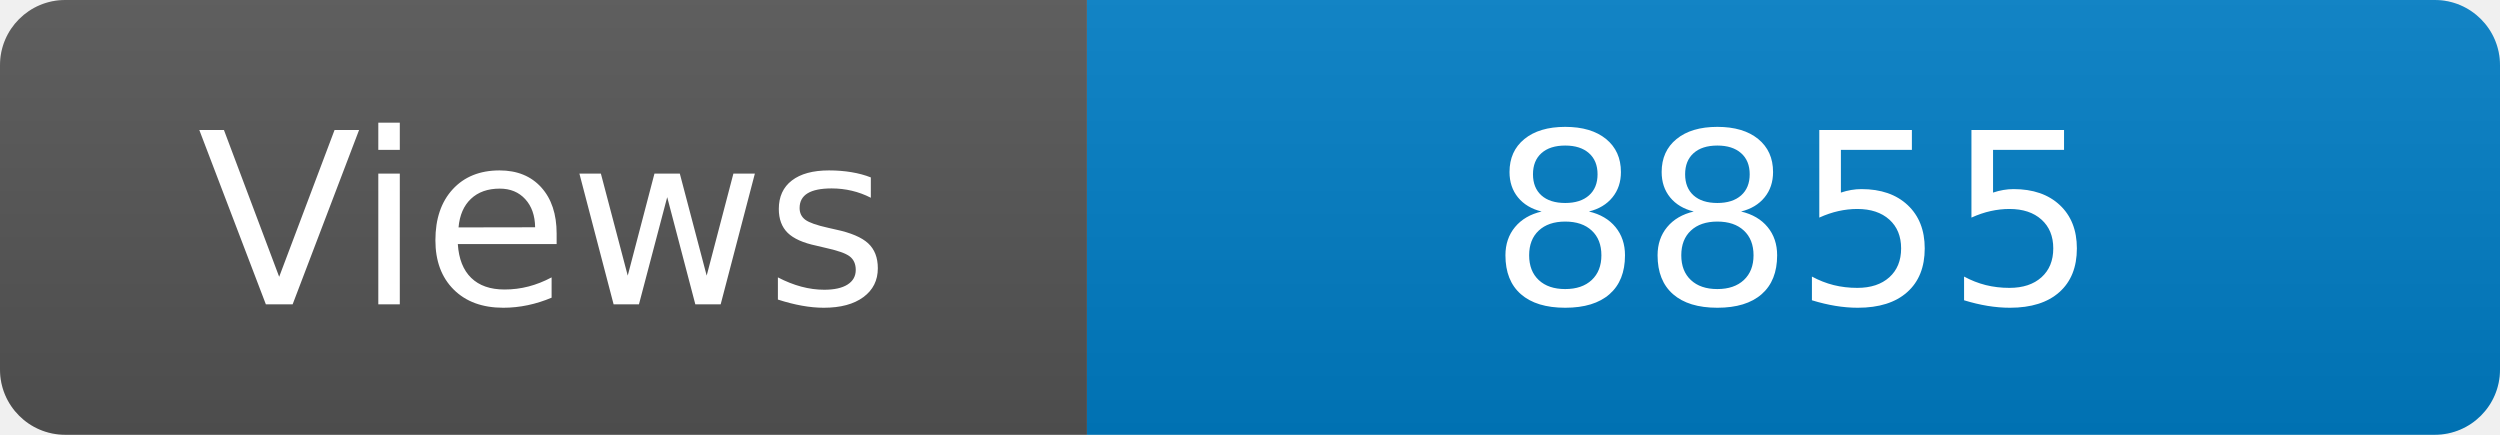
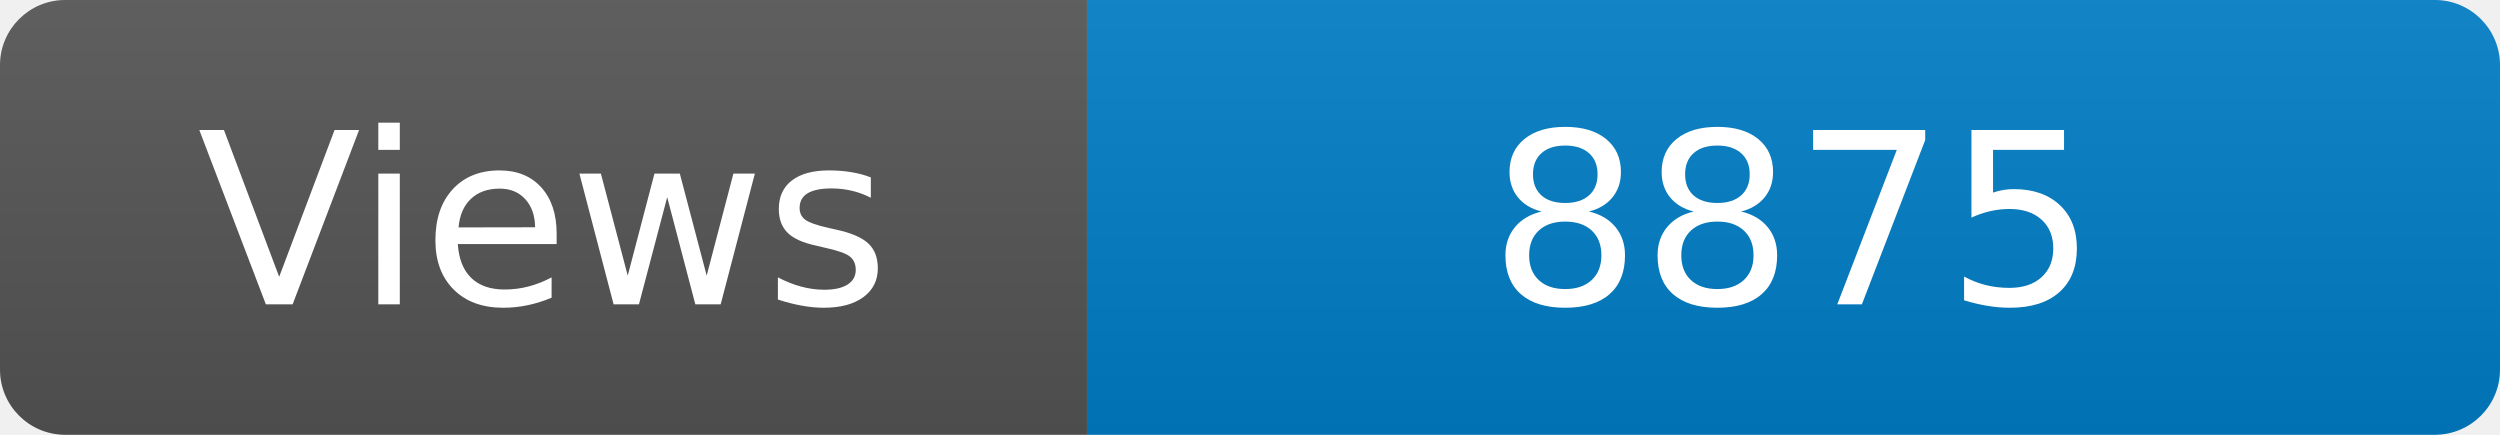
<svg xmlns="http://www.w3.org/2000/svg" width="115" height="20" role="img" aria-label="Maintained?: yes">
  <linearGradient id="s" x2="0" y2="100%">
    <stop offset="0" stop-color="#bbb" stop-opacity=".1" />
    <stop offset="1" stop-opacity=".1" />
  </linearGradient>
  <clipPath id="r">
    <rect width="115" height="20" rx="3" fill="#fff" />
  </clipPath>
  <g clip-path="url(#r)">
    <rect width="50" height="20" fill="#555" />
    <rect x="50" width="160" height="20" fill="#007ec6" />
    <rect width="115" height="20" fill="url(#s)" />
  </g>
  <g fill="#fff" text-anchor="middle" font-family="Verdana,Geneva,DejaVu Sans,sans-serif" font-size="110">
    <text x="250" y="140" transform="scale(.1)" fill="#fff">Views</text>
-     <text x="825" y="140" transform="scale(.1)" fill="#fff">8855</text>
+     <text x="825" y="140" transform="scale(.1)" fill="#fff">8875</text>
  </g>
</svg>
